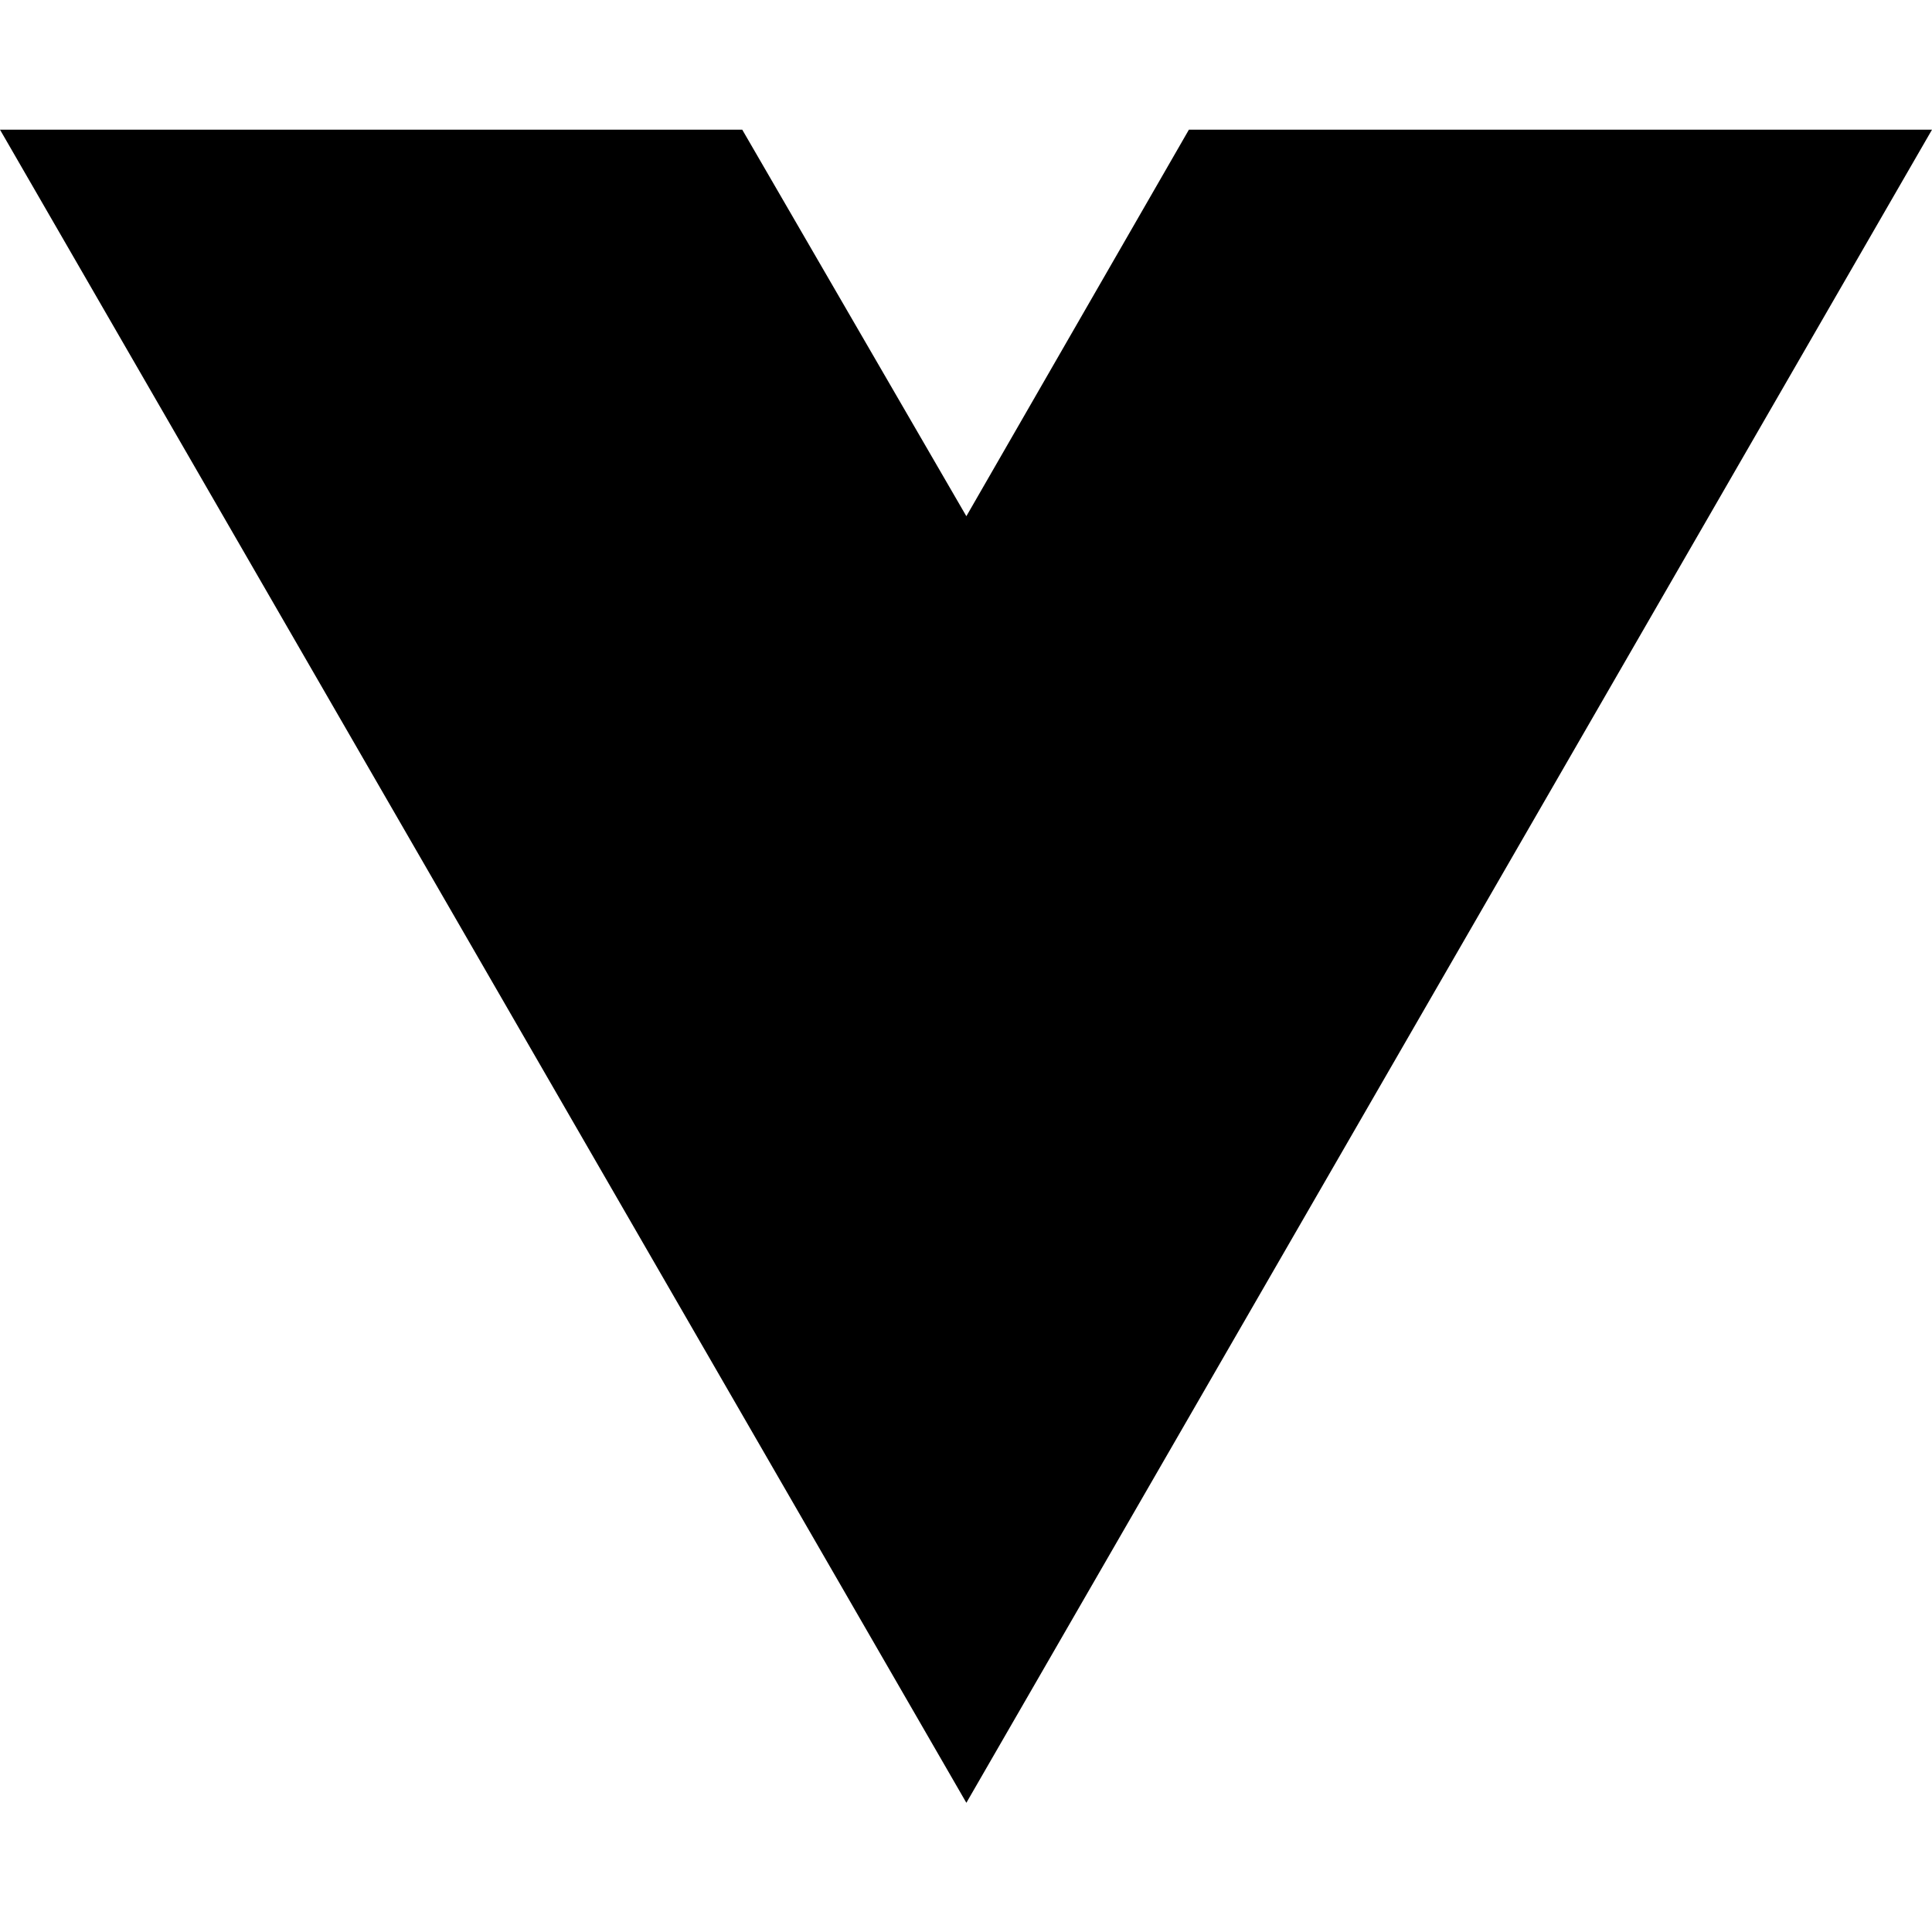
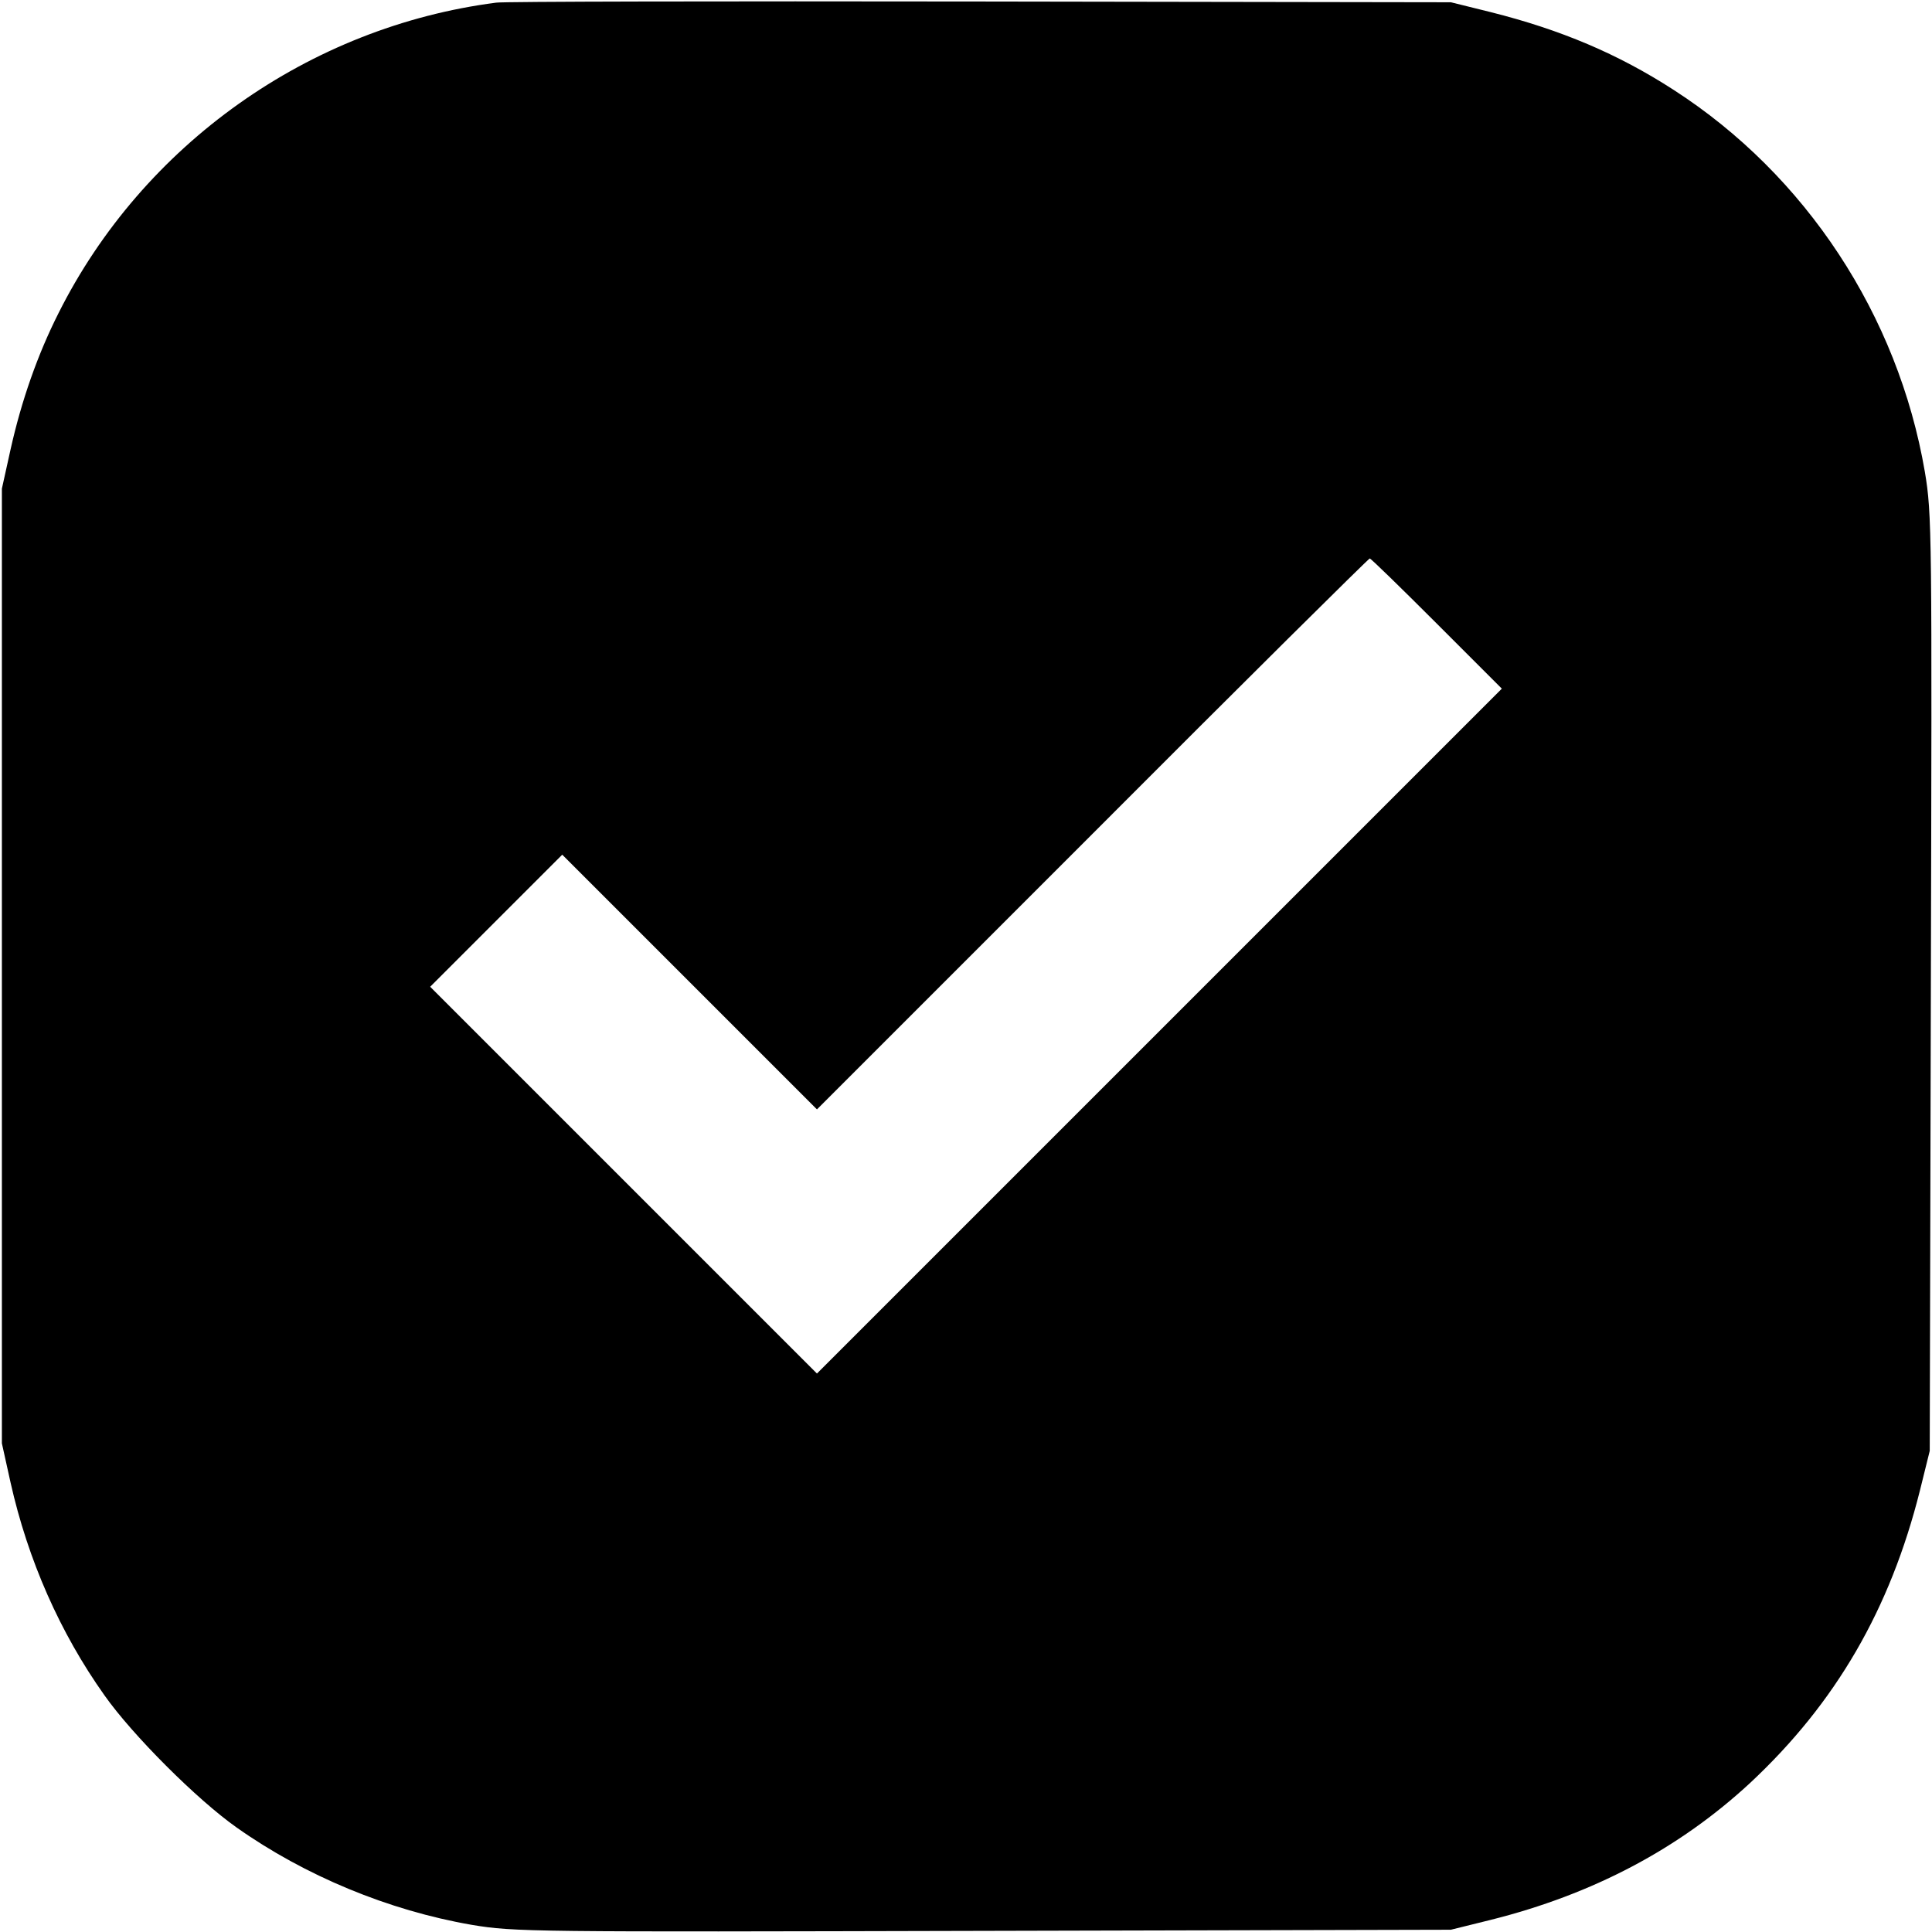
- <svg xmlns="http://www.w3.org/2000/svg" width="16" height="16" viewBox="0 0 16 16" fill="none">
-   <path d="M8.003 14.93L0 1.074H6.147L8.003 4.275L9.846 1.074H16L8.003 14.93Z" fill="black" />
+ <svg xmlns="http://www.w3.org/2000/svg" version="1.0" width="512pt" height="512pt" viewBox="0 0 512 512" preserveAspectRatio="xMidYMid meet">
+   <g transform="translate(0,512) scale(0.1,-0.1)" fill="#000000" stroke="none">
+     <path d="M1315 5113 c-496 -64 -936 -376 -1160 -823 -55 -109 -98 -231 -127 -361 l-23 -104 0 -1265 0 -1265 23 -104 c46 -205 131 -398 249 -564 74 -105 245 -276 350 -350 181 -128 403 -220 623 -258 113 -19 158 -19 1356 -16 l1239 3 105 26 c272 68 500 189 688 363 227 212 371 460 450 775 l26 105 3 1239 c3 1198 3 1243 -16 1356 -71 414 -315 786 -666 1012 -147 95 -298 159 -485 206 l-105 26 -1250 2 c-687 1 -1263 0 -1280 -3z m2493 -1646 l172 -172 -908 -908 -907 -907 -513 513 -512 512 175 175 175 175 338 -338 337 -337 730 730 c401 402 732 730 735 730 3 0 83 -78 178 -173z" />
+   </g>
</svg>
